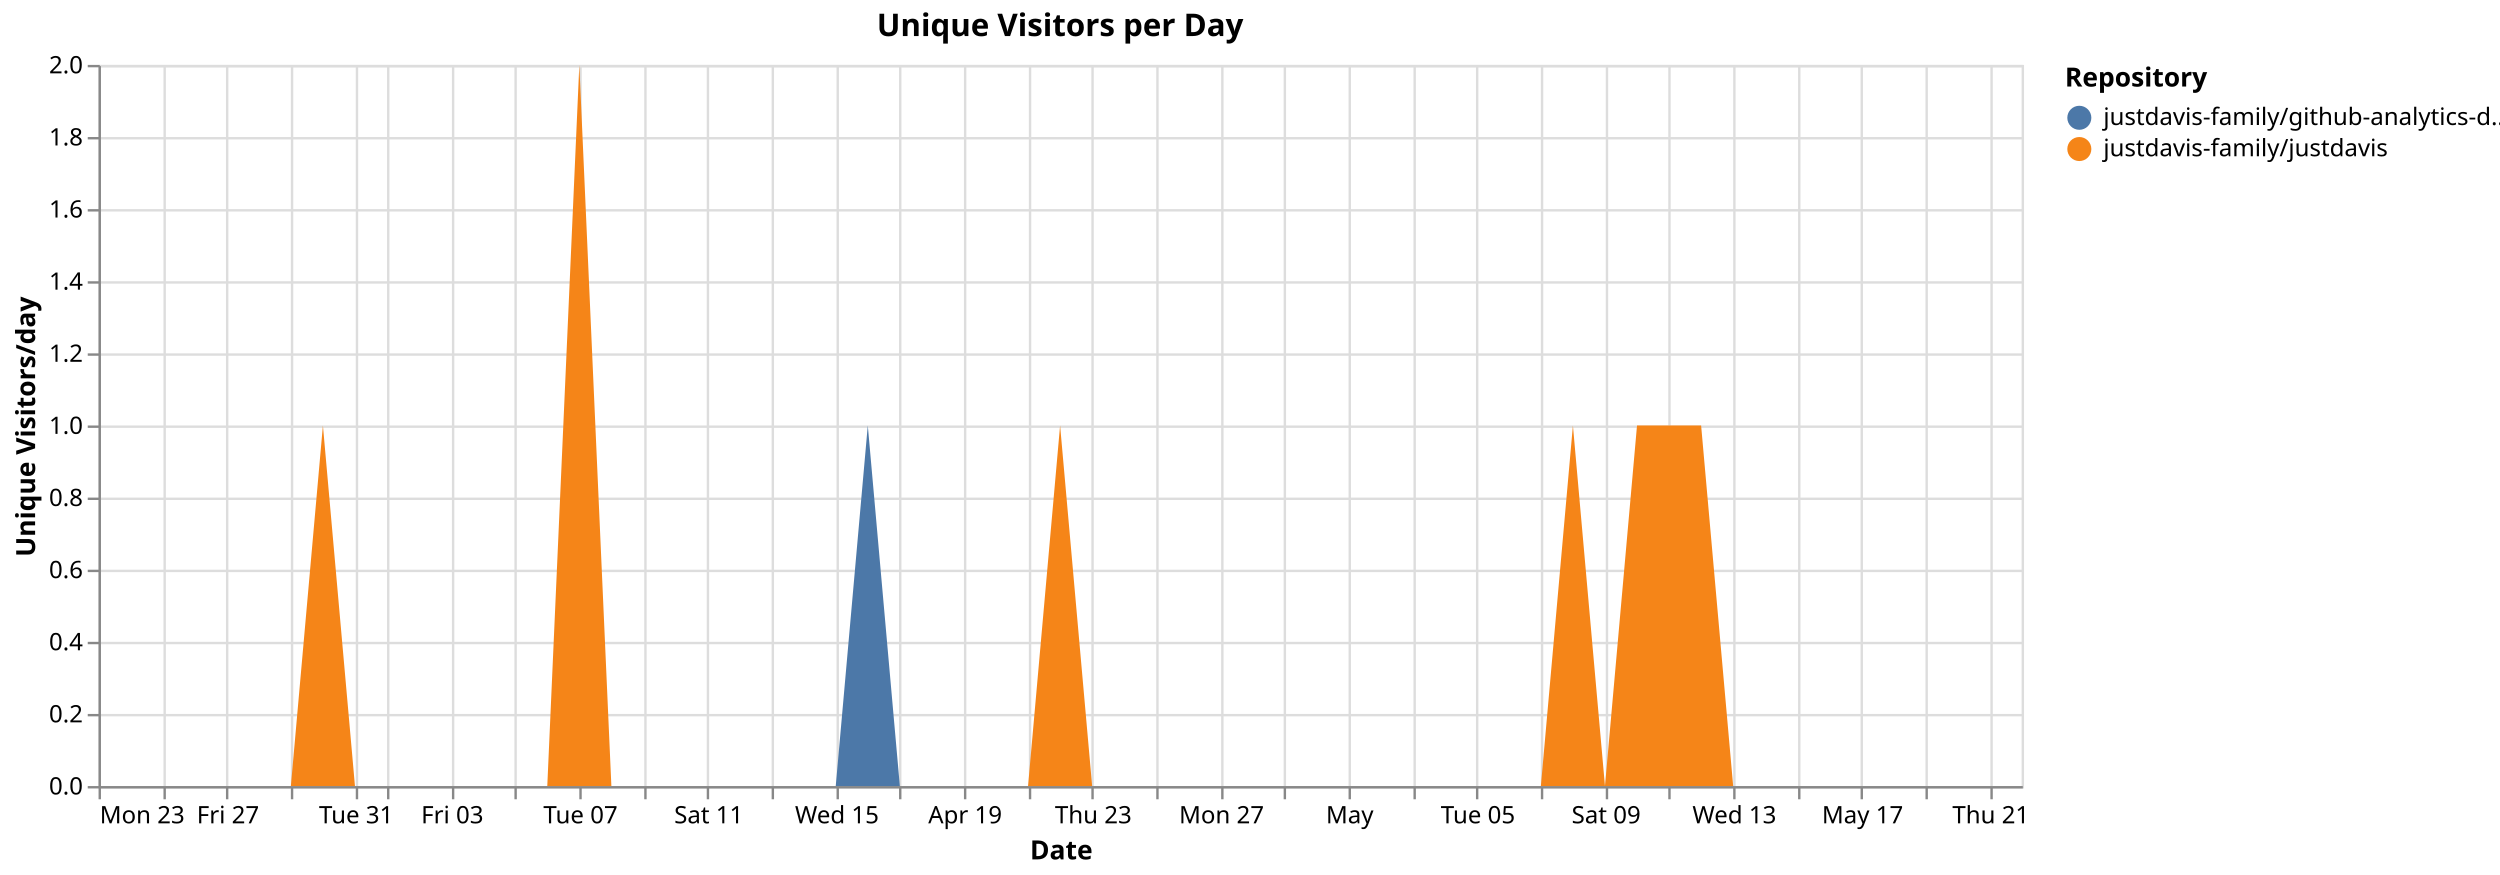
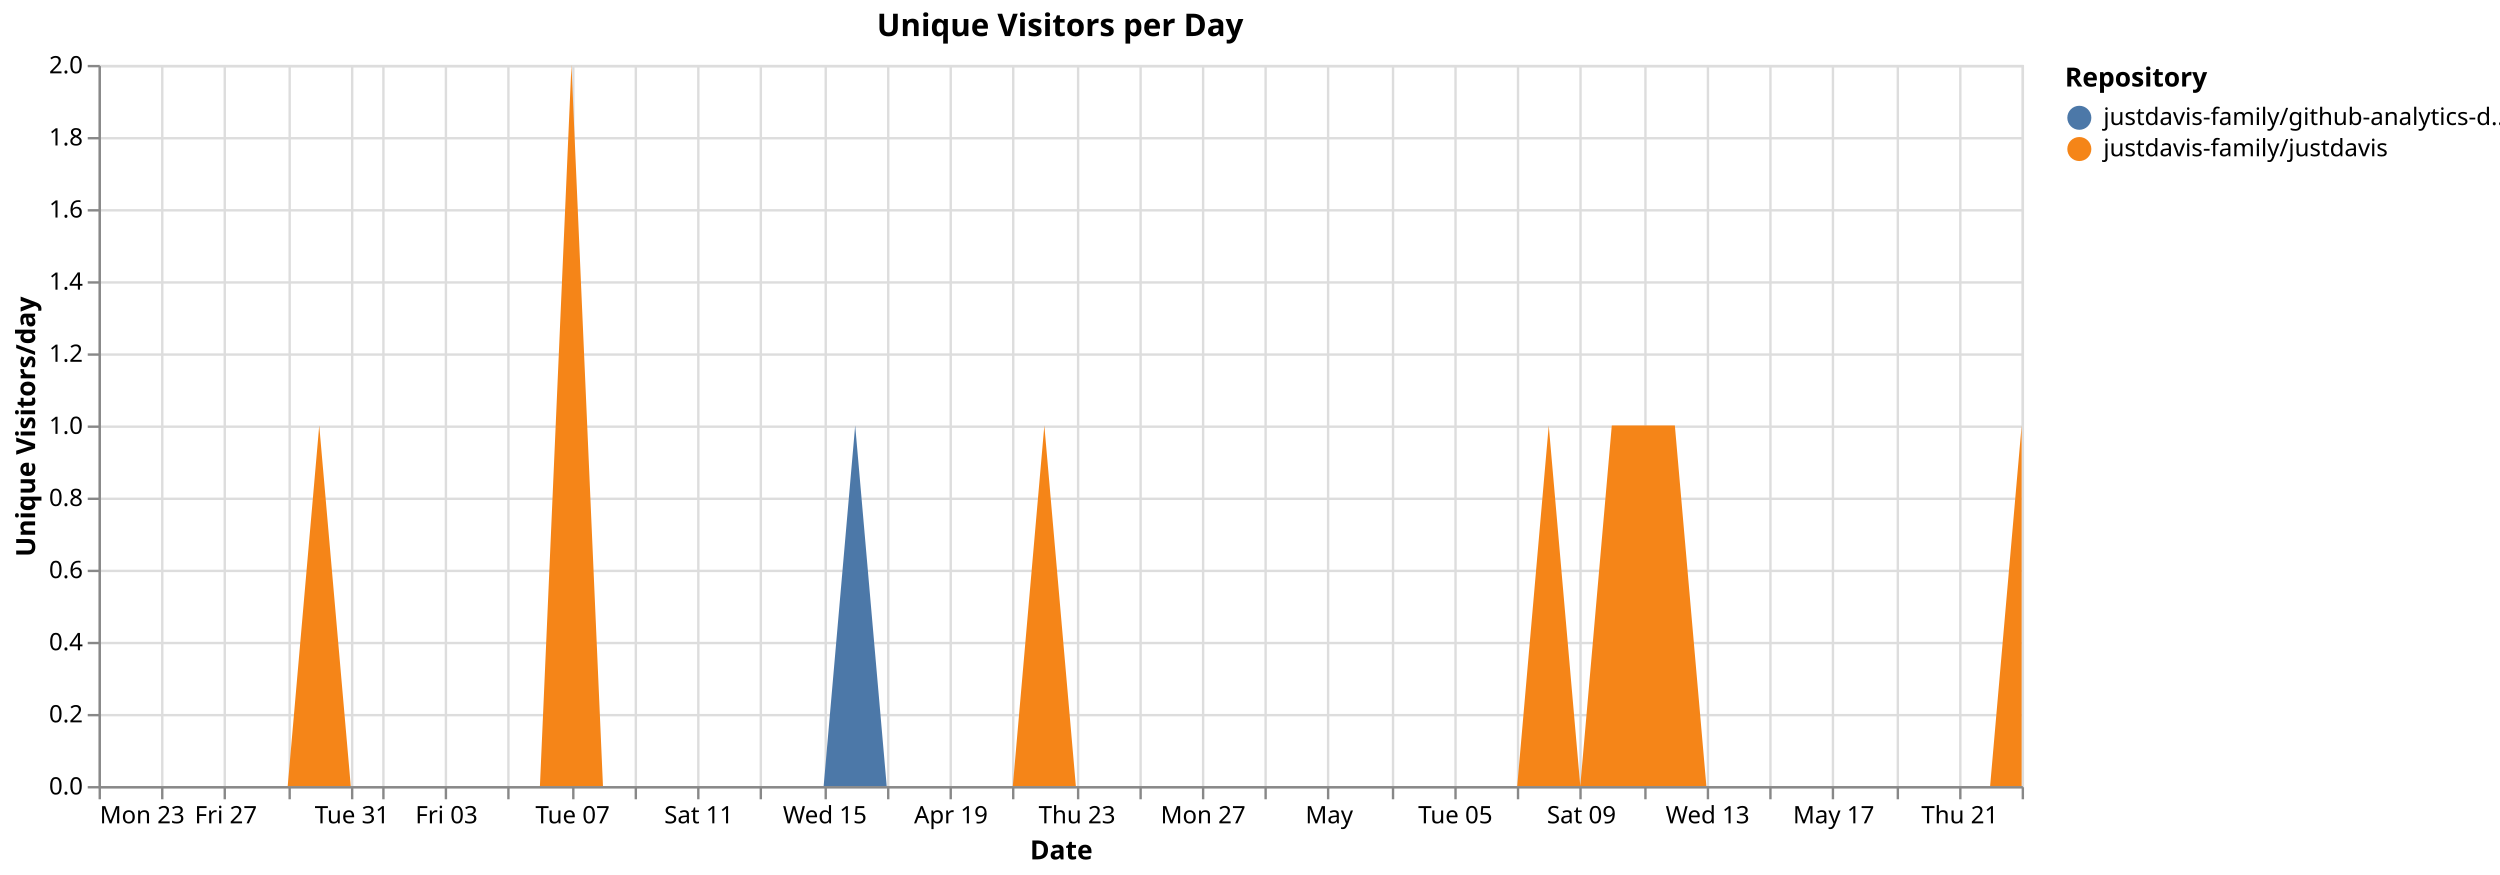
<svg xmlns="http://www.w3.org/2000/svg" version="1.1" class="marks" width="1040" height="364" viewBox="0 0 1040 364">
  <rect width="1040" height="364" fill="white" />
  <g fill="none" stroke-miterlimit="10" transform="translate(41,27)">
    <g class="mark-group role-frame root" role="graphics-object" aria-roledescription="group mark container">
      <g transform="translate(0,0)">
        <path class="background" aria-hidden="true" d="M0.5,0.5h800v300h-800Z" stroke="#ddd" />
        <g>
          <g class="mark-group role-axis" aria-hidden="true">
            <g transform="translate(0.5,300.5)">
              <path class="background" aria-hidden="true" d="M0,0h0v0h0Z" pointer-events="none" />
              <g>
                <g class="mark-rule role-axis-grid" pointer-events="none">
                  <line transform="translate(0,-300)" x2="0" y2="300" stroke="#ddd" stroke-width="1" opacity="1" />
-                   <line transform="translate(27,-300)" x2="0" y2="300" stroke="#ddd" stroke-width="1" opacity="1" />
-                   <line transform="translate(53,-300)" x2="0" y2="300" stroke="#ddd" stroke-width="1" opacity="1" />
-                   <line transform="translate(80,-300)" x2="0" y2="300" stroke="#ddd" stroke-width="1" opacity="1" />
-                   <line transform="translate(107,-300)" x2="0" y2="300" stroke="#ddd" stroke-width="1" opacity="1" />
-                   <line transform="translate(120,-300)" x2="0" y2="300" stroke="#ddd" stroke-width="1" opacity="1" />
-                   <line transform="translate(147,-300)" x2="0" y2="300" stroke="#ddd" stroke-width="1" opacity="1" />
-                   <line transform="translate(173,-300)" x2="0" y2="300" stroke="#ddd" stroke-width="1" opacity="1" />
-                   <line transform="translate(200,-300)" x2="0" y2="300" stroke="#ddd" stroke-width="1" opacity="1" />
-                   <line transform="translate(227,-300)" x2="0" y2="300" stroke="#ddd" stroke-width="1" opacity="1" />
-                   <line transform="translate(253,-300)" x2="0" y2="300" stroke="#ddd" stroke-width="1" opacity="1" />
-                   <line transform="translate(280,-300)" x2="0" y2="300" stroke="#ddd" stroke-width="1" opacity="1" />
-                   <line transform="translate(307,-300)" x2="0" y2="300" stroke="#ddd" stroke-width="1" opacity="1" />
-                   <line transform="translate(333,-300)" x2="0" y2="300" stroke="#ddd" stroke-width="1" opacity="1" />
-                   <line transform="translate(360,-300)" x2="0" y2="300" stroke="#ddd" stroke-width="1" opacity="1" />
-                   <line transform="translate(387,-300)" x2="0" y2="300" stroke="#ddd" stroke-width="1" opacity="1" />
-                   <line transform="translate(413,-300)" x2="0" y2="300" stroke="#ddd" stroke-width="1" opacity="1" />
-                   <line transform="translate(440,-300)" x2="0" y2="300" stroke="#ddd" stroke-width="1" opacity="1" />
-                   <line transform="translate(467,-300)" x2="0" y2="300" stroke="#ddd" stroke-width="1" opacity="1" />
-                   <line transform="translate(493,-300)" x2="0" y2="300" stroke="#ddd" stroke-width="1" opacity="1" />
-                   <line transform="translate(520,-300)" x2="0" y2="300" stroke="#ddd" stroke-width="1" opacity="1" />
-                   <line transform="translate(547,-300)" x2="0" y2="300" stroke="#ddd" stroke-width="1" opacity="1" />
-                   <line transform="translate(573,-300)" x2="0" y2="300" stroke="#ddd" stroke-width="1" opacity="1" />
-                   <line transform="translate(600,-300)" x2="0" y2="300" stroke="#ddd" stroke-width="1" opacity="1" />
-                   <line transform="translate(627,-300)" x2="0" y2="300" stroke="#ddd" stroke-width="1" opacity="1" />
-                   <line transform="translate(653,-300)" x2="0" y2="300" stroke="#ddd" stroke-width="1" opacity="1" />
-                   <line transform="translate(680,-300)" x2="0" y2="300" stroke="#ddd" stroke-width="1" opacity="1" />
-                   <line transform="translate(707,-300)" x2="0" y2="300" stroke="#ddd" stroke-width="1" opacity="1" />
-                   <line transform="translate(733,-300)" x2="0" y2="300" stroke="#ddd" stroke-width="1" opacity="1" />
-                   <line transform="translate(760,-300)" x2="0" y2="300" stroke="#ddd" stroke-width="1" opacity="1" />
-                   <line transform="translate(787,-300)" x2="0" y2="300" stroke="#ddd" stroke-width="1" opacity="1" />
+                   <line transform="translate(26,-300)" x2="0" y2="300" stroke="#ddd" stroke-width="1" opacity="1" />
+                   <line transform="translate(52,-300)" x2="0" y2="300" stroke="#ddd" stroke-width="1" opacity="1" />
+                   <line transform="translate(79,-300)" x2="0" y2="300" stroke="#ddd" stroke-width="1" opacity="1" />
+                   <line transform="translate(105,-300)" x2="0" y2="300" stroke="#ddd" stroke-width="1" opacity="1" />
+                   <line transform="translate(118,-300)" x2="0" y2="300" stroke="#ddd" stroke-width="1" opacity="1" />
+                   <line transform="translate(144,-300)" x2="0" y2="300" stroke="#ddd" stroke-width="1" opacity="1" />
+                   <line transform="translate(170,-300)" x2="0" y2="300" stroke="#ddd" stroke-width="1" opacity="1" />
+                   <line transform="translate(197,-300)" x2="0" y2="300" stroke="#ddd" stroke-width="1" opacity="1" />
+                   <line transform="translate(223,-300)" x2="0" y2="300" stroke="#ddd" stroke-width="1" opacity="1" />
+                   <line transform="translate(249,-300)" x2="0" y2="300" stroke="#ddd" stroke-width="1" opacity="1" />
+                   <line transform="translate(275,-300)" x2="0" y2="300" stroke="#ddd" stroke-width="1" opacity="1" />
+                   <line transform="translate(302,-300)" x2="0" y2="300" stroke="#ddd" stroke-width="1" opacity="1" />
+                   <line transform="translate(328,-300)" x2="0" y2="300" stroke="#ddd" stroke-width="1" opacity="1" />
+                   <line transform="translate(354,-300)" x2="0" y2="300" stroke="#ddd" stroke-width="1" opacity="1" />
+                   <line transform="translate(380,-300)" x2="0" y2="300" stroke="#ddd" stroke-width="1" opacity="1" />
+                   <line transform="translate(407,-300)" x2="0" y2="300" stroke="#ddd" stroke-width="1" opacity="1" />
+                   <line transform="translate(433,-300)" x2="0" y2="300" stroke="#ddd" stroke-width="1" opacity="1" />
+                   <line transform="translate(459,-300)" x2="0" y2="300" stroke="#ddd" stroke-width="1" opacity="1" />
+                   <line transform="translate(485,-300)" x2="0" y2="300" stroke="#ddd" stroke-width="1" opacity="1" />
+                   <line transform="translate(511,-300)" x2="0" y2="300" stroke="#ddd" stroke-width="1" opacity="1" />
+                   <line transform="translate(538,-300)" x2="0" y2="300" stroke="#ddd" stroke-width="1" opacity="1" />
+                   <line transform="translate(564,-300)" x2="0" y2="300" stroke="#ddd" stroke-width="1" opacity="1" />
+                   <line transform="translate(590,-300)" x2="0" y2="300" stroke="#ddd" stroke-width="1" opacity="1" />
+                   <line transform="translate(616,-300)" x2="0" y2="300" stroke="#ddd" stroke-width="1" opacity="1" />
+                   <line transform="translate(643,-300)" x2="0" y2="300" stroke="#ddd" stroke-width="1" opacity="1" />
+                   <line transform="translate(669,-300)" x2="0" y2="300" stroke="#ddd" stroke-width="1" opacity="1" />
+                   <line transform="translate(695,-300)" x2="0" y2="300" stroke="#ddd" stroke-width="1" opacity="1" />
+                   <line transform="translate(721,-300)" x2="0" y2="300" stroke="#ddd" stroke-width="1" opacity="1" />
+                   <line transform="translate(748,-300)" x2="0" y2="300" stroke="#ddd" stroke-width="1" opacity="1" />
+                   <line transform="translate(774,-300)" x2="0" y2="300" stroke="#ddd" stroke-width="1" opacity="1" />
+                   <line transform="translate(800,-300)" x2="0" y2="300" stroke="#ddd" stroke-width="1" opacity="1" />
                </g>
              </g>
              <path class="foreground" aria-hidden="true" d="" pointer-events="none" display="none" />
            </g>
          </g>
          <g class="mark-group role-axis" aria-hidden="true">
            <g transform="translate(0.5,0.5)">
              <path class="background" aria-hidden="true" d="M0,0h0v0h0Z" pointer-events="none" />
              <g>
                <g class="mark-rule role-axis-grid" pointer-events="none">
                  <line transform="translate(0,300)" x2="800" y2="0" stroke="#ddd" stroke-width="1" opacity="1" />
                  <line transform="translate(0,270)" x2="800" y2="0" stroke="#ddd" stroke-width="1" opacity="1" />
                  <line transform="translate(0,240)" x2="800" y2="0" stroke="#ddd" stroke-width="1" opacity="1" />
                  <line transform="translate(0,210)" x2="800" y2="0" stroke="#ddd" stroke-width="1" opacity="1" />
                  <line transform="translate(0,180)" x2="800" y2="0" stroke="#ddd" stroke-width="1" opacity="1" />
                  <line transform="translate(0,150)" x2="800" y2="0" stroke="#ddd" stroke-width="1" opacity="1" />
                  <line transform="translate(0,120)" x2="800" y2="0" stroke="#ddd" stroke-width="1" opacity="1" />
                  <line transform="translate(0,90)" x2="800" y2="0" stroke="#ddd" stroke-width="1" opacity="1" />
                  <line transform="translate(0,60)" x2="800" y2="0" stroke="#ddd" stroke-width="1" opacity="1" />
                  <line transform="translate(0,30)" x2="800" y2="0" stroke="#ddd" stroke-width="1" opacity="1" />
                  <line transform="translate(0,0)" x2="800" y2="0" stroke="#ddd" stroke-width="1" opacity="1" />
                </g>
              </g>
              <path class="foreground" aria-hidden="true" d="" pointer-events="none" display="none" />
            </g>
          </g>
-           <g class="mark-group role-axis" role="graphics-symbol" aria-roledescription="axis" aria-label="X-axis titled 'Date' for a time scale with values from Monday, 23 March 2026, 12:00:00 AM to Friday, 22 May 2026, 12:00:00 AM">
+           <g class="mark-group role-axis" role="graphics-symbol" aria-roledescription="axis" aria-label="X-axis titled 'Date' for a time scale with values from Monday, 23 March 2026, 12:00:00 AM to Saturday, 23 May 2026, 12:00:00 AM">
            <g transform="translate(0.5,300.5)">
              <path class="background" aria-hidden="true" d="M0,0h0v0h0Z" pointer-events="none" />
              <g>
                <g class="mark-rule role-axis-tick" pointer-events="none">
                  <line transform="translate(0,0)" x2="0" y2="5" stroke="#888" stroke-width="1" opacity="1" />
-                   <line transform="translate(27,0)" x2="0" y2="5" stroke="#888" stroke-width="1" opacity="1" />
-                   <line transform="translate(53,0)" x2="0" y2="5" stroke="#888" stroke-width="1" opacity="1" />
-                   <line transform="translate(80,0)" x2="0" y2="5" stroke="#888" stroke-width="1" opacity="1" />
-                   <line transform="translate(107,0)" x2="0" y2="5" stroke="#888" stroke-width="1" opacity="1" />
-                   <line transform="translate(120,0)" x2="0" y2="5" stroke="#888" stroke-width="1" opacity="1" />
-                   <line transform="translate(147,0)" x2="0" y2="5" stroke="#888" stroke-width="1" opacity="1" />
-                   <line transform="translate(173,0)" x2="0" y2="5" stroke="#888" stroke-width="1" opacity="1" />
-                   <line transform="translate(200,0)" x2="0" y2="5" stroke="#888" stroke-width="1" opacity="1" />
-                   <line transform="translate(227,0)" x2="0" y2="5" stroke="#888" stroke-width="1" opacity="1" />
-                   <line transform="translate(253,0)" x2="0" y2="5" stroke="#888" stroke-width="1" opacity="1" />
-                   <line transform="translate(280,0)" x2="0" y2="5" stroke="#888" stroke-width="1" opacity="1" />
-                   <line transform="translate(307,0)" x2="0" y2="5" stroke="#888" stroke-width="1" opacity="1" />
-                   <line transform="translate(333,0)" x2="0" y2="5" stroke="#888" stroke-width="1" opacity="1" />
-                   <line transform="translate(360,0)" x2="0" y2="5" stroke="#888" stroke-width="1" opacity="1" />
-                   <line transform="translate(387,0)" x2="0" y2="5" stroke="#888" stroke-width="1" opacity="1" />
-                   <line transform="translate(413,0)" x2="0" y2="5" stroke="#888" stroke-width="1" opacity="1" />
-                   <line transform="translate(440,0)" x2="0" y2="5" stroke="#888" stroke-width="1" opacity="1" />
-                   <line transform="translate(467,0)" x2="0" y2="5" stroke="#888" stroke-width="1" opacity="1" />
-                   <line transform="translate(493,0)" x2="0" y2="5" stroke="#888" stroke-width="1" opacity="1" />
-                   <line transform="translate(520,0)" x2="0" y2="5" stroke="#888" stroke-width="1" opacity="1" />
-                   <line transform="translate(547,0)" x2="0" y2="5" stroke="#888" stroke-width="1" opacity="1" />
-                   <line transform="translate(573,0)" x2="0" y2="5" stroke="#888" stroke-width="1" opacity="1" />
-                   <line transform="translate(600,0)" x2="0" y2="5" stroke="#888" stroke-width="1" opacity="1" />
-                   <line transform="translate(627,0)" x2="0" y2="5" stroke="#888" stroke-width="1" opacity="1" />
-                   <line transform="translate(653,0)" x2="0" y2="5" stroke="#888" stroke-width="1" opacity="1" />
-                   <line transform="translate(680,0)" x2="0" y2="5" stroke="#888" stroke-width="1" opacity="1" />
-                   <line transform="translate(707,0)" x2="0" y2="5" stroke="#888" stroke-width="1" opacity="1" />
-                   <line transform="translate(733,0)" x2="0" y2="5" stroke="#888" stroke-width="1" opacity="1" />
-                   <line transform="translate(760,0)" x2="0" y2="5" stroke="#888" stroke-width="1" opacity="1" />
-                   <line transform="translate(787,0)" x2="0" y2="5" stroke="#888" stroke-width="1" opacity="1" />
+                   <line transform="translate(26,0)" x2="0" y2="5" stroke="#888" stroke-width="1" opacity="1" />
+                   <line transform="translate(52,0)" x2="0" y2="5" stroke="#888" stroke-width="1" opacity="1" />
+                   <line transform="translate(79,0)" x2="0" y2="5" stroke="#888" stroke-width="1" opacity="1" />
+                   <line transform="translate(105,0)" x2="0" y2="5" stroke="#888" stroke-width="1" opacity="1" />
+                   <line transform="translate(118,0)" x2="0" y2="5" stroke="#888" stroke-width="1" opacity="1" />
+                   <line transform="translate(144,0)" x2="0" y2="5" stroke="#888" stroke-width="1" opacity="1" />
+                   <line transform="translate(170,0)" x2="0" y2="5" stroke="#888" stroke-width="1" opacity="1" />
+                   <line transform="translate(197,0)" x2="0" y2="5" stroke="#888" stroke-width="1" opacity="1" />
+                   <line transform="translate(223,0)" x2="0" y2="5" stroke="#888" stroke-width="1" opacity="1" />
+                   <line transform="translate(249,0)" x2="0" y2="5" stroke="#888" stroke-width="1" opacity="1" />
+                   <line transform="translate(275,0)" x2="0" y2="5" stroke="#888" stroke-width="1" opacity="1" />
+                   <line transform="translate(302,0)" x2="0" y2="5" stroke="#888" stroke-width="1" opacity="1" />
+                   <line transform="translate(328,0)" x2="0" y2="5" stroke="#888" stroke-width="1" opacity="1" />
+                   <line transform="translate(354,0)" x2="0" y2="5" stroke="#888" stroke-width="1" opacity="1" />
+                   <line transform="translate(380,0)" x2="0" y2="5" stroke="#888" stroke-width="1" opacity="1" />
+                   <line transform="translate(407,0)" x2="0" y2="5" stroke="#888" stroke-width="1" opacity="1" />
+                   <line transform="translate(433,0)" x2="0" y2="5" stroke="#888" stroke-width="1" opacity="1" />
+                   <line transform="translate(459,0)" x2="0" y2="5" stroke="#888" stroke-width="1" opacity="1" />
+                   <line transform="translate(485,0)" x2="0" y2="5" stroke="#888" stroke-width="1" opacity="1" />
+                   <line transform="translate(511,0)" x2="0" y2="5" stroke="#888" stroke-width="1" opacity="1" />
+                   <line transform="translate(538,0)" x2="0" y2="5" stroke="#888" stroke-width="1" opacity="1" />
+                   <line transform="translate(564,0)" x2="0" y2="5" stroke="#888" stroke-width="1" opacity="1" />
+                   <line transform="translate(590,0)" x2="0" y2="5" stroke="#888" stroke-width="1" opacity="1" />
+                   <line transform="translate(616,0)" x2="0" y2="5" stroke="#888" stroke-width="1" opacity="1" />
+                   <line transform="translate(643,0)" x2="0" y2="5" stroke="#888" stroke-width="1" opacity="1" />
+                   <line transform="translate(669,0)" x2="0" y2="5" stroke="#888" stroke-width="1" opacity="1" />
+                   <line transform="translate(695,0)" x2="0" y2="5" stroke="#888" stroke-width="1" opacity="1" />
+                   <line transform="translate(721,0)" x2="0" y2="5" stroke="#888" stroke-width="1" opacity="1" />
+                   <line transform="translate(748,0)" x2="0" y2="5" stroke="#888" stroke-width="1" opacity="1" />
+                   <line transform="translate(774,0)" x2="0" y2="5" stroke="#888" stroke-width="1" opacity="1" />
+                   <line transform="translate(800,0)" x2="0" y2="5" stroke="#888" stroke-width="1" opacity="1" />
                </g>
                <g class="mark-text role-axis-label" pointer-events="none">
                  <text text-anchor="start" transform="translate(0,15)" font-family="sans-serif" font-size="10px" fill="#000" opacity="1">Mon 23</text>
-                   <text text-anchor="middle" transform="translate(26.66667,15)" font-family="sans-serif" font-size="10px" fill="#000" opacity="0">Wed 25</text>
-                   <text text-anchor="middle" transform="translate(53.33333,15)" font-family="sans-serif" font-size="10px" fill="#000" opacity="1">Fri 27</text>
-                   <text text-anchor="middle" transform="translate(80,15)" font-family="sans-serif" font-size="10px" fill="#000" opacity="0">Mar 29</text>
-                   <text text-anchor="middle" transform="translate(106.6667,15)" font-family="sans-serif" font-size="10px" fill="#000" opacity="1">Tue 31</text>
-                   <text text-anchor="middle" transform="translate(120,15)" font-family="sans-serif" font-size="10px" fill="#000" opacity="0">April</text>
-                   <text text-anchor="middle" transform="translate(146.6667,15)" font-family="sans-serif" font-size="10px" fill="#000" opacity="1">Fri 03</text>
-                   <text text-anchor="middle" transform="translate(173.3333,15)" font-family="sans-serif" font-size="10px" fill="#000" opacity="0">Apr 05</text>
-                   <text text-anchor="middle" transform="translate(200,15)" font-family="sans-serif" font-size="10px" fill="#000" opacity="1">Tue 07</text>
-                   <text text-anchor="middle" transform="translate(226.6667,15)" font-family="sans-serif" font-size="10px" fill="#000" opacity="0">Thu 09</text>
-                   <text text-anchor="middle" transform="translate(253.3333,15)" font-family="sans-serif" font-size="10px" fill="#000" opacity="1">Sat 11</text>
-                   <text text-anchor="middle" transform="translate(280,15)" font-family="sans-serif" font-size="10px" fill="#000" opacity="0">Mon 13</text>
-                   <text text-anchor="middle" transform="translate(306.6667,15)" font-family="sans-serif" font-size="10px" fill="#000" opacity="1">Wed 15</text>
-                   <text text-anchor="middle" transform="translate(333.3333,15)" font-family="sans-serif" font-size="10px" fill="#000" opacity="0">Fri 17</text>
-                   <text text-anchor="middle" transform="translate(360,15)" font-family="sans-serif" font-size="10px" fill="#000" opacity="1">Apr 19</text>
-                   <text text-anchor="middle" transform="translate(386.6667,15)" font-family="sans-serif" font-size="10px" fill="#000" opacity="0">Tue 21</text>
-                   <text text-anchor="middle" transform="translate(413.3333,15)" font-family="sans-serif" font-size="10px" fill="#000" opacity="1">Thu 23</text>
-                   <text text-anchor="middle" transform="translate(440,15)" font-family="sans-serif" font-size="10px" fill="#000" opacity="0">Sat 25</text>
-                   <text text-anchor="middle" transform="translate(466.6667,15)" font-family="sans-serif" font-size="10px" fill="#000" opacity="1">Mon 27</text>
-                   <text text-anchor="middle" transform="translate(493.3333,15)" font-family="sans-serif" font-size="10px" fill="#000" opacity="0">Wed 29</text>
-                   <text text-anchor="middle" transform="translate(520,15)" font-family="sans-serif" font-size="10px" fill="#000" opacity="1">May</text>
-                   <text text-anchor="middle" transform="translate(546.6667,15)" font-family="sans-serif" font-size="10px" fill="#000" opacity="0">May 03</text>
-                   <text text-anchor="middle" transform="translate(573.3333,15)" font-family="sans-serif" font-size="10px" fill="#000" opacity="1">Tue 05</text>
-                   <text text-anchor="middle" transform="translate(600,15)" font-family="sans-serif" font-size="10px" fill="#000" opacity="0">Thu 07</text>
-                   <text text-anchor="middle" transform="translate(626.6667,15)" font-family="sans-serif" font-size="10px" fill="#000" opacity="1">Sat 09</text>
-                   <text text-anchor="middle" transform="translate(653.3333,15)" font-family="sans-serif" font-size="10px" fill="#000" opacity="0">Mon 11</text>
-                   <text text-anchor="middle" transform="translate(680,15)" font-family="sans-serif" font-size="10px" fill="#000" opacity="1">Wed 13</text>
-                   <text text-anchor="middle" transform="translate(706.6667,15)" font-family="sans-serif" font-size="10px" fill="#000" opacity="0">Fri 15</text>
-                   <text text-anchor="middle" transform="translate(733.3333,15)" font-family="sans-serif" font-size="10px" fill="#000" opacity="1">May 17</text>
-                   <text text-anchor="middle" transform="translate(760,15)" font-family="sans-serif" font-size="10px" fill="#000" opacity="0">Tue 19</text>
-                   <text text-anchor="middle" transform="translate(786.6667,15)" font-family="sans-serif" font-size="10px" fill="#000" opacity="1">Thu 21</text>
+                   <text text-anchor="middle" transform="translate(26.22951,15)" font-family="sans-serif" font-size="10px" fill="#000" opacity="0">Wed 25</text>
+                   <text text-anchor="middle" transform="translate(52.45902,15)" font-family="sans-serif" font-size="10px" fill="#000" opacity="1">Fri 27</text>
+                   <text text-anchor="middle" transform="translate(78.68852,15)" font-family="sans-serif" font-size="10px" fill="#000" opacity="0">Mar 29</text>
+                   <text text-anchor="middle" transform="translate(104.918,15)" font-family="sans-serif" font-size="10px" fill="#000" opacity="1">Tue 31</text>
+                   <text text-anchor="middle" transform="translate(118.0328,15)" font-family="sans-serif" font-size="10px" fill="#000" opacity="0">April</text>
+                   <text text-anchor="middle" transform="translate(144.2623,15)" font-family="sans-serif" font-size="10px" fill="#000" opacity="1">Fri 03</text>
+                   <text text-anchor="middle" transform="translate(170.4918,15)" font-family="sans-serif" font-size="10px" fill="#000" opacity="0">Apr 05</text>
+                   <text text-anchor="middle" transform="translate(196.7213,15)" font-family="sans-serif" font-size="10px" fill="#000" opacity="1">Tue 07</text>
+                   <text text-anchor="middle" transform="translate(222.9508,15)" font-family="sans-serif" font-size="10px" fill="#000" opacity="0">Thu 09</text>
+                   <text text-anchor="middle" transform="translate(249.1803,15)" font-family="sans-serif" font-size="10px" fill="#000" opacity="1">Sat 11</text>
+                   <text text-anchor="middle" transform="translate(275.4098,15)" font-family="sans-serif" font-size="10px" fill="#000" opacity="0">Mon 13</text>
+                   <text text-anchor="middle" transform="translate(301.6393,15)" font-family="sans-serif" font-size="10px" fill="#000" opacity="1">Wed 15</text>
+                   <text text-anchor="middle" transform="translate(327.8689,15)" font-family="sans-serif" font-size="10px" fill="#000" opacity="0">Fri 17</text>
+                   <text text-anchor="middle" transform="translate(354.0984,15)" font-family="sans-serif" font-size="10px" fill="#000" opacity="1">Apr 19</text>
+                   <text text-anchor="middle" transform="translate(380.3279,15)" font-family="sans-serif" font-size="10px" fill="#000" opacity="0">Tue 21</text>
+                   <text text-anchor="middle" transform="translate(406.5574,15)" font-family="sans-serif" font-size="10px" fill="#000" opacity="1">Thu 23</text>
+                   <text text-anchor="middle" transform="translate(432.7869,15)" font-family="sans-serif" font-size="10px" fill="#000" opacity="0">Sat 25</text>
+                   <text text-anchor="middle" transform="translate(459.0164,15)" font-family="sans-serif" font-size="10px" fill="#000" opacity="1">Mon 27</text>
+                   <text text-anchor="middle" transform="translate(485.2459,15)" font-family="sans-serif" font-size="10px" fill="#000" opacity="0">Wed 29</text>
+                   <text text-anchor="middle" transform="translate(511.4754,15)" font-family="sans-serif" font-size="10px" fill="#000" opacity="1">May</text>
+                   <text text-anchor="middle" transform="translate(537.7049,15)" font-family="sans-serif" font-size="10px" fill="#000" opacity="0">May 03</text>
+                   <text text-anchor="middle" transform="translate(563.9344,15)" font-family="sans-serif" font-size="10px" fill="#000" opacity="1">Tue 05</text>
+                   <text text-anchor="middle" transform="translate(590.1639,15)" font-family="sans-serif" font-size="10px" fill="#000" opacity="0">Thu 07</text>
+                   <text text-anchor="middle" transform="translate(616.3934,15)" font-family="sans-serif" font-size="10px" fill="#000" opacity="1">Sat 09</text>
+                   <text text-anchor="middle" transform="translate(642.623,15)" font-family="sans-serif" font-size="10px" fill="#000" opacity="0">Mon 11</text>
+                   <text text-anchor="middle" transform="translate(668.8525,15)" font-family="sans-serif" font-size="10px" fill="#000" opacity="1">Wed 13</text>
+                   <text text-anchor="middle" transform="translate(695.082,15)" font-family="sans-serif" font-size="10px" fill="#000" opacity="0">Fri 15</text>
+                   <text text-anchor="middle" transform="translate(721.3115,15)" font-family="sans-serif" font-size="10px" fill="#000" opacity="1">May 17</text>
+                   <text text-anchor="middle" transform="translate(747.541,15)" font-family="sans-serif" font-size="10px" fill="#000" opacity="0">Tue 19</text>
+                   <text text-anchor="middle" transform="translate(773.7705,15)" font-family="sans-serif" font-size="10px" fill="#000" opacity="1">Thu 21</text>
+                   <text text-anchor="end" transform="translate(800,15)" font-family="sans-serif" font-size="10px" fill="#000" opacity="0">Sat 23</text>
                </g>
                <g class="mark-rule role-axis-domain" pointer-events="none">
                  <line transform="translate(0,0)" x2="800" y2="0" stroke="#888" stroke-width="1" opacity="1" />
                </g>
                <g class="mark-text role-axis-title" pointer-events="none">
                  <text text-anchor="middle" transform="translate(400,30)" font-family="sans-serif" font-size="11px" font-weight="bold" fill="#000" opacity="1">Date</text>
                </g>
              </g>
              <path class="foreground" aria-hidden="true" d="" pointer-events="none" display="none" />
            </g>
          </g>
          <g class="mark-group role-axis" role="graphics-symbol" aria-roledescription="axis" aria-label="Y-axis titled 'Unique Visitors/day' for a linear scale with values from 0.0 to 2.0">
            <g transform="translate(0.5,0.5)">
              <path class="background" aria-hidden="true" d="M0,0h0v0h0Z" pointer-events="none" />
              <g>
                <g class="mark-rule role-axis-tick" pointer-events="none">
                  <line transform="translate(0,300)" x2="-5" y2="0" stroke="#888" stroke-width="1" opacity="1" />
                  <line transform="translate(0,270)" x2="-5" y2="0" stroke="#888" stroke-width="1" opacity="1" />
                  <line transform="translate(0,240)" x2="-5" y2="0" stroke="#888" stroke-width="1" opacity="1" />
                  <line transform="translate(0,210)" x2="-5" y2="0" stroke="#888" stroke-width="1" opacity="1" />
                  <line transform="translate(0,180)" x2="-5" y2="0" stroke="#888" stroke-width="1" opacity="1" />
                  <line transform="translate(0,150)" x2="-5" y2="0" stroke="#888" stroke-width="1" opacity="1" />
                  <line transform="translate(0,120)" x2="-5" y2="0" stroke="#888" stroke-width="1" opacity="1" />
                  <line transform="translate(0,90)" x2="-5" y2="0" stroke="#888" stroke-width="1" opacity="1" />
                  <line transform="translate(0,60)" x2="-5" y2="0" stroke="#888" stroke-width="1" opacity="1" />
                  <line transform="translate(0,30)" x2="-5" y2="0" stroke="#888" stroke-width="1" opacity="1" />
                  <line transform="translate(0,0)" x2="-5" y2="0" stroke="#888" stroke-width="1" opacity="1" />
                </g>
                <g class="mark-text role-axis-label" pointer-events="none">
                  <text text-anchor="end" transform="translate(-7,303)" font-family="sans-serif" font-size="10px" fill="#000" opacity="1">0.0</text>
                  <text text-anchor="end" transform="translate(-7,273)" font-family="sans-serif" font-size="10px" fill="#000" opacity="1">0.2</text>
                  <text text-anchor="end" transform="translate(-7,243)" font-family="sans-serif" font-size="10px" fill="#000" opacity="1">0.4</text>
                  <text text-anchor="end" transform="translate(-7,213)" font-family="sans-serif" font-size="10px" fill="#000" opacity="1">0.6</text>
                  <text text-anchor="end" transform="translate(-7,183)" font-family="sans-serif" font-size="10px" fill="#000" opacity="1">0.8</text>
                  <text text-anchor="end" transform="translate(-7,153)" font-family="sans-serif" font-size="10px" fill="#000" opacity="1">1.0</text>
                  <text text-anchor="end" transform="translate(-7,123)" font-family="sans-serif" font-size="10px" fill="#000" opacity="1">1.2</text>
                  <text text-anchor="end" transform="translate(-7,93)" font-family="sans-serif" font-size="10px" fill="#000" opacity="1">1.4</text>
                  <text text-anchor="end" transform="translate(-7,63)" font-family="sans-serif" font-size="10px" fill="#000" opacity="1">1.6</text>
                  <text text-anchor="end" transform="translate(-7,33)" font-family="sans-serif" font-size="10px" fill="#000" opacity="1">1.8</text>
                  <text text-anchor="end" transform="translate(-7,3)" font-family="sans-serif" font-size="10px" fill="#000" opacity="1">2.0</text>
                </g>
                <g class="mark-rule role-axis-domain" pointer-events="none">
                  <line transform="translate(0,300)" x2="0" y2="-300" stroke="#888" stroke-width="1" opacity="1" />
                </g>
                <g class="mark-text role-axis-title" pointer-events="none">
                  <text text-anchor="middle" transform="translate(-24.90137,150) rotate(-90) translate(0,-2)" font-family="sans-serif" font-size="11px" font-weight="bold" fill="#000" opacity="1">Unique Visitors/day</text>
                </g>
              </g>
              <path class="foreground" aria-hidden="true" d="" pointer-events="none" display="none" />
            </g>
          </g>
          <g class="mark-group role-scope pathgroup" role="graphics-object" aria-roledescription="group mark container">
            <g transform="translate(0,0)">
              <path class="background" aria-hidden="true" d="M0,0h800v300h-800Z" />
              <g>
                <g class="mark-area role-mark marks" role="graphics-object" aria-roledescription="area mark container">
-                   <path aria-label="Date: Mar 23, 2026; Unique Visitors/day: 0; Repository: justdavis-family/github-analytics-data" role="graphics-symbol" aria-roledescription="area mark" d="M0,300L13.333,300L26.667,300L40,300L53.333,300L66.667,300L80,300L93.333,150L106.667,300L120,300L133.333,300L146.667,300L160,300L173.333,300L186.667,300L200,0L213.333,300L226.667,300L240,300L253.333,300L266.667,300L280,300L293.333,300L306.667,300L320,150L333.333,300L346.667,300L360,300L373.333,300L386.667,300L400,150L413.333,300L426.667,300L440,300L453.333,300L466.667,300L480,300L493.333,300L506.667,300L520,300L533.333,300L546.667,300L560,300L573.333,300L586.667,300L600,300L613.333,150L626.667,300L640,150L653.333,150L666.667,150L680,300L693.333,300L706.667,300L720,300L733.333,300L746.667,300L760,300L773.333,300L786.667,300L800,300L800,300L786.667,300L773.333,300L760,300L746.667,300L733.333,300L720,300L706.667,300L693.333,300L680,300L666.667,150L653.333,150L640,150L626.667,300L613.333,150L600,300L586.667,300L573.333,300L560,300L546.667,300L533.333,300L520,300L506.667,300L493.333,300L480,300L466.667,300L453.333,300L440,300L426.667,300L413.333,300L400,150L386.667,300L373.333,300L360,300L346.667,300L333.333,300L320,300L306.667,300L293.333,300L280,300L266.667,300L253.333,300L240,300L226.667,300L213.333,300L200,0L186.667,300L173.333,300L160,300L146.667,300L133.333,300L120,300L106.667,300L93.333,150L80,300L66.667,300L53.333,300L40,300L26.667,300L13.333,300L0,300Z" fill="#4c78a8" />
+                   <path aria-label="Date: Mar 23, 2026; Unique Visitors/day: 0; Repository: justdavis-family/github-analytics-data" role="graphics-symbol" aria-roledescription="area mark" d="M0,300L13.115,300L26.23,300L39.344,300L52.459,300L65.574,300L78.689,300L91.803,150L104.918,300L118.033,300L131.148,300L144.262,300L157.377,300L170.492,300L183.607,300L196.721,0L209.836,300L222.951,300L236.066,300L249.18,300L262.295,300L275.41,300L288.525,300L301.639,300L314.754,150L327.869,300L340.984,300L354.098,300L367.213,300L380.328,300L393.443,150L406.557,300L419.672,300L432.787,300L445.902,300L459.016,300L472.131,300L485.246,300L498.361,300L511.475,300L524.59,300L537.705,300L550.82,300L563.934,300L577.049,300L590.164,300L603.279,150L616.393,300L629.508,150L642.623,150L655.738,150L668.852,300L681.967,300L695.082,300L708.197,300L721.311,300L734.426,300L747.541,300L760.656,300L773.77,300L786.885,300L800,150L800,150L786.885,300L773.77,300L760.656,300L747.541,300L734.426,300L721.311,300L708.197,300L695.082,300L681.967,300L668.852,300L655.738,150L642.623,150L629.508,150L616.393,300L603.279,150L590.164,300L577.049,300L563.934,300L550.82,300L537.705,300L524.59,300L511.475,300L498.361,300L485.246,300L472.131,300L459.016,300L445.902,300L432.787,300L419.672,300L406.557,300L393.443,150L380.328,300L367.213,300L354.098,300L340.984,300L327.869,300L314.754,300L301.639,300L288.525,300L275.41,300L262.295,300L249.18,300L236.066,300L222.951,300L209.836,300L196.721,0L183.607,300L170.492,300L157.377,300L144.262,300L131.148,300L118.033,300L104.918,300L91.803,150L78.689,300L65.574,300L52.459,300L39.344,300L26.23,300L13.115,300L0,300Z" fill="#4c78a8" />
                </g>
              </g>
              <path class="foreground" aria-hidden="true" d="" display="none" />
            </g>
            <g transform="translate(0,0)">
              <path class="background" aria-hidden="true" d="M0,0h800v300h-800Z" />
              <g>
                <g class="mark-area role-mark marks" role="graphics-object" aria-roledescription="area mark container">
-                   <path aria-label="Date: Mar 23, 2026; Unique Visitors/day: 0; Repository: justdavis-family/justdavis" role="graphics-symbol" aria-roledescription="area mark" d="M0,300L13.333,300L26.667,300L40,300L53.333,300L66.667,300L80,300L93.333,150L106.667,300L120,300L133.333,300L146.667,300L160,300L173.333,300L186.667,300L200,0L213.333,300L226.667,300L240,300L253.333,300L266.667,300L280,300L293.333,300L306.667,300L320,300L333.333,300L346.667,300L360,300L373.333,300L386.667,300L400,150L413.333,300L426.667,300L440,300L453.333,300L466.667,300L480,300L493.333,300L506.667,300L520,300L533.333,300L546.667,300L560,300L573.333,300L586.667,300L600,300L613.333,150L626.667,300L640,150L653.333,150L666.667,150L680,300L693.333,300L706.667,300L720,300L733.333,300L746.667,300L760,300L773.333,300L786.667,300L800,300L800,300L786.667,300L773.333,300L760,300L746.667,300L733.333,300L720,300L706.667,300L693.333,300L680,300L666.667,300L653.333,300L640,300L626.667,300L613.333,300L600,300L586.667,300L573.333,300L560,300L546.667,300L533.333,300L520,300L506.667,300L493.333,300L480,300L466.667,300L453.333,300L440,300L426.667,300L413.333,300L400,300L386.667,300L373.333,300L360,300L346.667,300L333.333,300L320,300L306.667,300L293.333,300L280,300L266.667,300L253.333,300L240,300L226.667,300L213.333,300L200,300L186.667,300L173.333,300L160,300L146.667,300L133.333,300L120,300L106.667,300L93.333,300L80,300L66.667,300L53.333,300L40,300L26.667,300L13.333,300L0,300Z" fill="#f58518" />
+                   <path aria-label="Date: Mar 23, 2026; Unique Visitors/day: 0; Repository: justdavis-family/justdavis" role="graphics-symbol" aria-roledescription="area mark" d="M0,300L13.115,300L26.23,300L39.344,300L52.459,300L65.574,300L78.689,300L91.803,150L104.918,300L118.033,300L131.148,300L144.262,300L157.377,300L170.492,300L183.607,300L196.721,0L209.836,300L222.951,300L236.066,300L249.18,300L262.295,300L275.41,300L288.525,300L301.639,300L314.754,300L327.869,300L340.984,300L354.098,300L367.213,300L380.328,300L393.443,150L406.557,300L419.672,300L432.787,300L445.902,300L459.016,300L472.131,300L485.246,300L498.361,300L511.475,300L524.59,300L537.705,300L550.82,300L563.934,300L577.049,300L590.164,300L603.279,150L616.393,300L629.508,150L642.623,150L655.738,150L668.852,300L681.967,300L695.082,300L708.197,300L721.311,300L734.426,300L747.541,300L760.656,300L773.77,300L786.885,300L800,150L800,300L786.885,300L773.77,300L760.656,300L747.541,300L734.426,300L721.311,300L708.197,300L695.082,300L681.967,300L668.852,300L655.738,300L642.623,300L629.508,300L616.393,300L603.279,300L590.164,300L577.049,300L563.934,300L550.82,300L537.705,300L524.59,300L511.475,300L498.361,300L485.246,300L472.131,300L459.016,300L445.902,300L432.787,300L419.672,300L406.557,300L393.443,300L380.328,300L367.213,300L354.098,300L340.984,300L327.869,300L314.754,300L301.639,300L288.525,300L275.41,300L262.295,300L249.18,300L236.066,300L222.951,300L209.836,300L196.721,300L183.607,300L170.492,300L157.377,300L144.262,300L131.148,300L118.033,300L104.918,300L91.803,300L78.689,300L65.574,300L52.459,300L39.344,300L26.23,300L13.115,300L0,300Z" fill="#f58518" />
                </g>
              </g>
              <path class="foreground" aria-hidden="true" d="" display="none" />
            </g>
          </g>
          <g class="mark-group role-legend" role="graphics-symbol" aria-roledescription="legend" aria-label="Symbol legend titled 'Repository' for fill color with 2 values: justdavis-family/github-analytics-data, justdavis-family/justdavis">
            <g transform="translate(818,0)">
              <path class="background" aria-hidden="true" d="M0,0h176v40h-176Z" pointer-events="none" />
              <g>
                <g class="mark-group role-legend-entry">
                  <g transform="translate(0,16)">
                    <path class="background" aria-hidden="true" d="M0,0h0v0h0Z" pointer-events="none" />
                    <g>
                      <g class="mark-group role-scope" role="graphics-object" aria-roledescription="group mark container">
                        <g transform="translate(0,0)">
                          <path class="background" aria-hidden="true" d="M0,0h176v11h-176Z" pointer-events="none" opacity="1" />
                          <g>
                            <g class="mark-symbol role-legend-symbol" pointer-events="none">
                              <path transform="translate(6,6)" d="M5,0A5,5,0,1,1,-5,0A5,5,0,1,1,5,0" fill="#4c78a8" stroke-width="1.5" opacity="1" />
                            </g>
                            <g class="mark-text role-legend-label" pointer-events="none">
                              <text text-anchor="start" transform="translate(16,9)" font-family="sans-serif" font-size="10px" fill="#000" opacity="1">justdavis-family/github-analytics-d…</text>
                            </g>
                          </g>
                          <path class="foreground" aria-hidden="true" d="" pointer-events="none" display="none" />
                        </g>
                        <g transform="translate(0,13)">
                          <path class="background" aria-hidden="true" d="M0,0h176v11h-176Z" pointer-events="none" opacity="1" />
                          <g>
                            <g class="mark-symbol role-legend-symbol" pointer-events="none">
                              <path transform="translate(6,6)" d="M5,0A5,5,0,1,1,-5,0A5,5,0,1,1,5,0" fill="#f58518" stroke-width="1.5" opacity="1" />
                            </g>
                            <g class="mark-text role-legend-label" pointer-events="none">
                              <text text-anchor="start" transform="translate(16,9)" font-family="sans-serif" font-size="10px" fill="#000" opacity="1">justdavis-family/justdavis</text>
                            </g>
                          </g>
                          <path class="foreground" aria-hidden="true" d="" pointer-events="none" display="none" />
                        </g>
                      </g>
                    </g>
                    <path class="foreground" aria-hidden="true" d="" pointer-events="none" display="none" />
                  </g>
                </g>
                <g class="mark-text role-legend-title" pointer-events="none">
                  <text text-anchor="start" transform="translate(0,9)" font-family="sans-serif" font-size="11px" font-weight="bold" fill="#000" opacity="1">Repository</text>
                </g>
              </g>
              <path class="foreground" aria-hidden="true" d="" pointer-events="none" display="none" />
            </g>
          </g>
          <g class="mark-group role-title">
            <g transform="translate(400,-22)">
              <path class="background" aria-hidden="true" d="M0,0h0v0h0Z" pointer-events="none" />
              <g>
                <g class="mark-text role-title-text" role="graphics-symbol" aria-roledescription="title" aria-label="Title text 'Unique Visitors per Day'" pointer-events="none">
                  <text text-anchor="middle" transform="translate(0,10)" font-family="sans-serif" font-size="13px" font-weight="bold" fill="#000" opacity="1">Unique Visitors per Day</text>
                </g>
              </g>
              <path class="foreground" aria-hidden="true" d="" pointer-events="none" display="none" />
            </g>
          </g>
        </g>
        <path class="foreground" aria-hidden="true" d="" display="none" />
      </g>
    </g>
  </g>
</svg>
